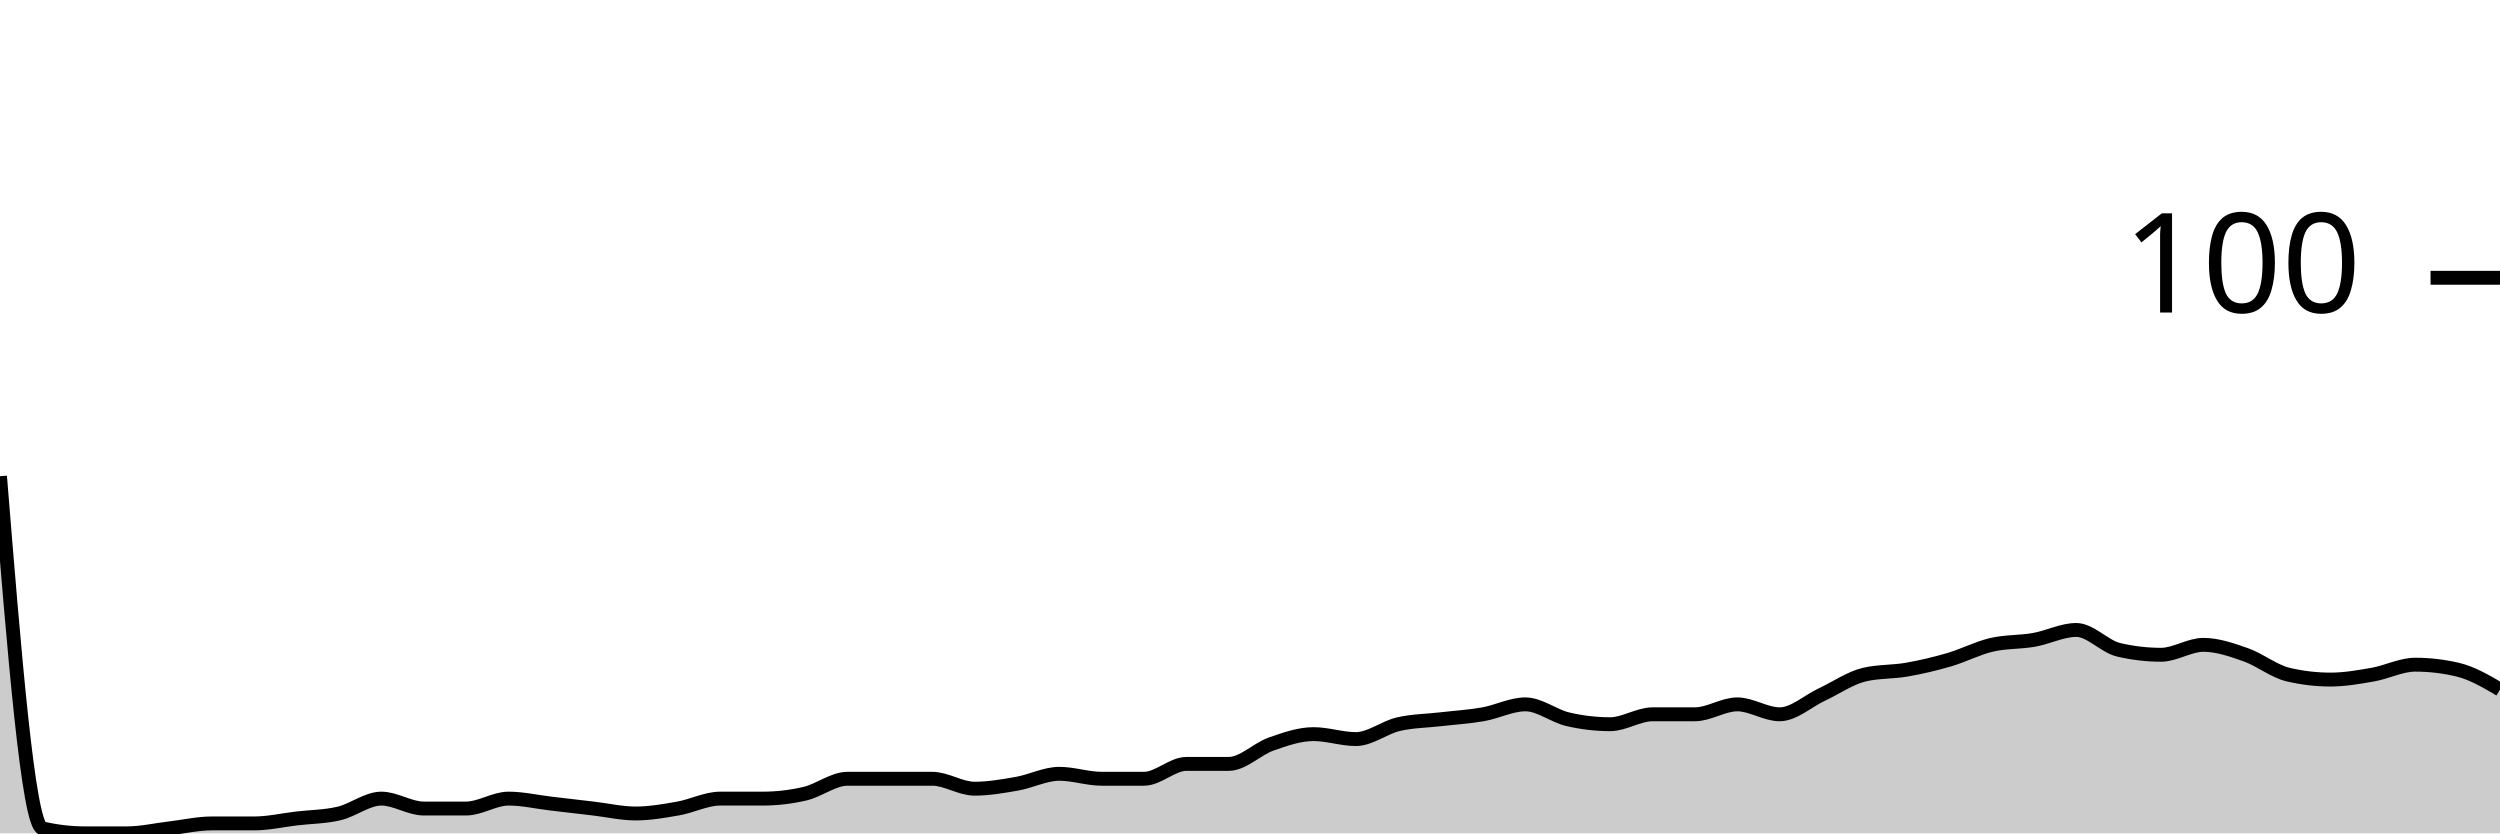
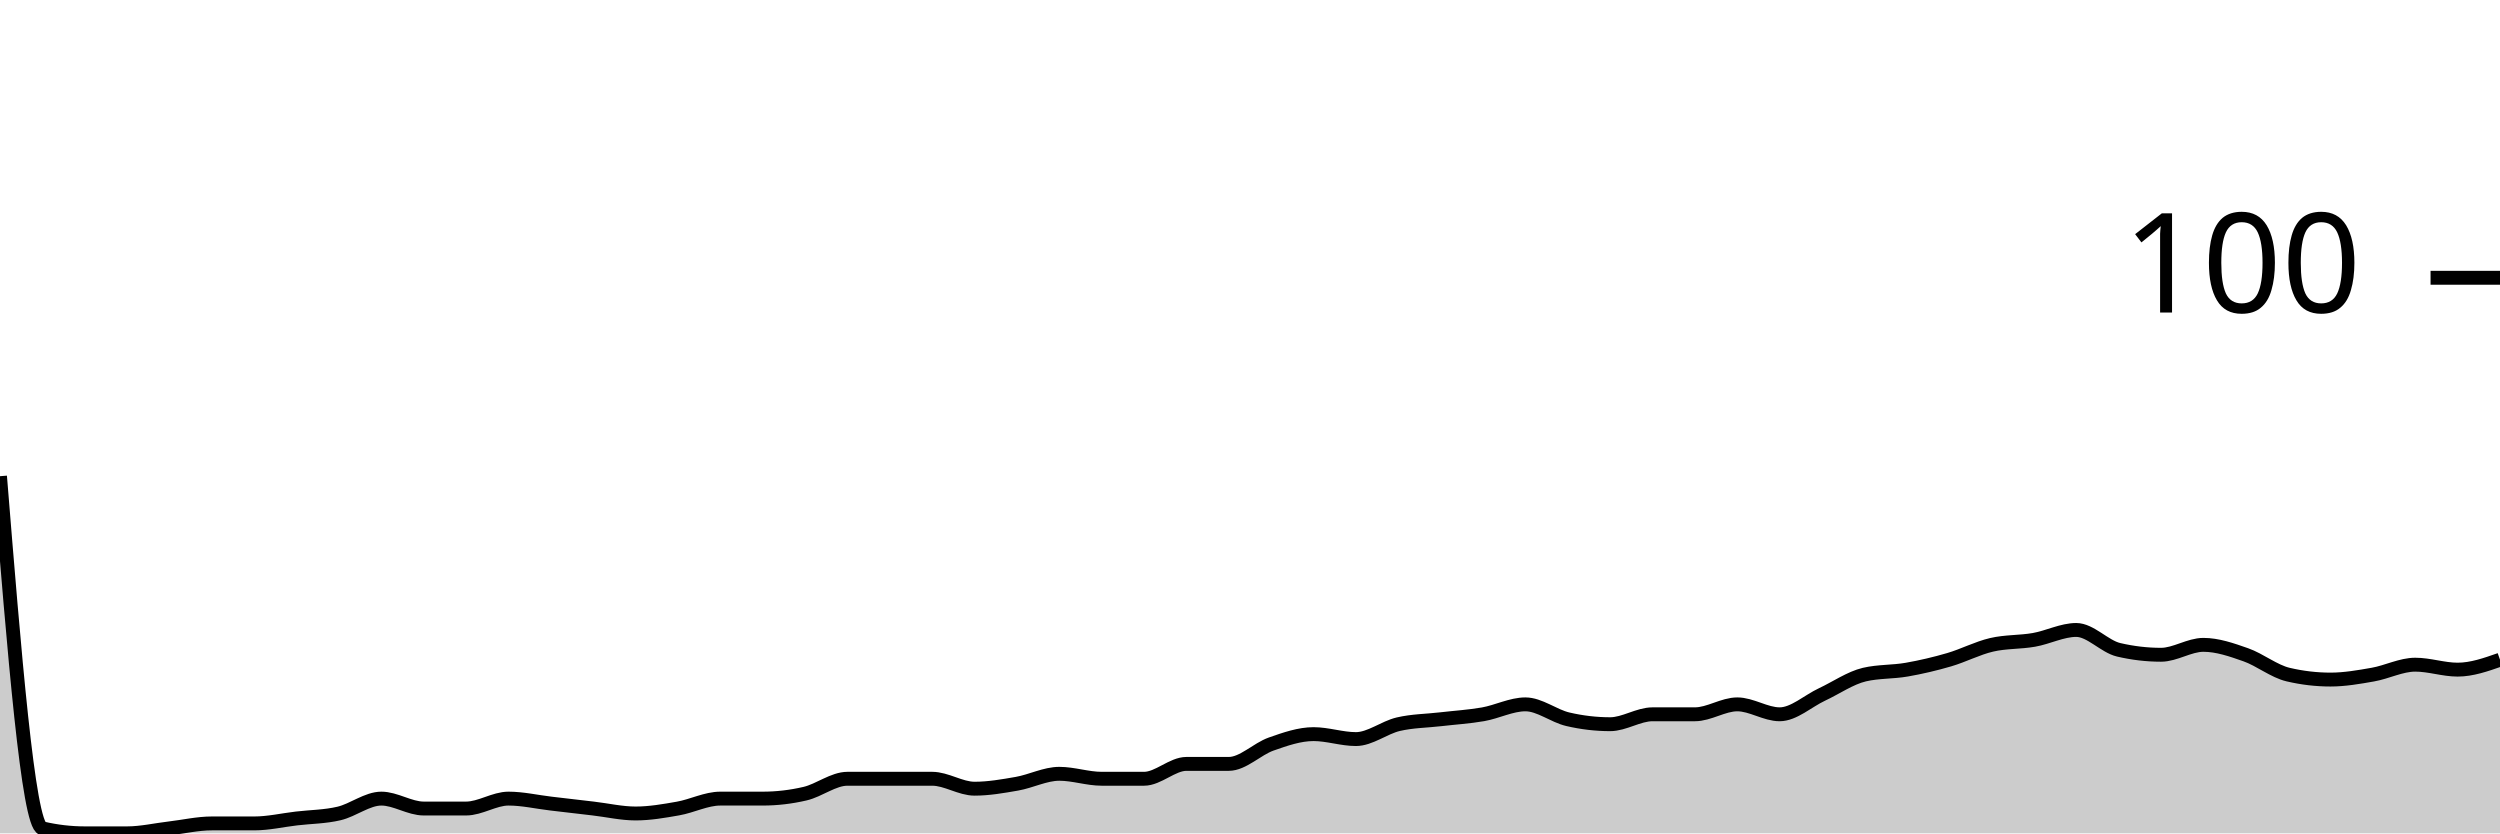
<svg xmlns="http://www.w3.org/2000/svg" viewBox="0 0 180 60">
  <g transform="translate(0,20)">
-     <path class="area" fill="rgba(0, 0, 0, 0.2)" d="M0,14.286C1.017,26.845,2.034,39.405,3.051,39.643C4.068,39.881,5.085,40,6.102,40C7.119,40,8.136,40,9.153,40C10.169,40,11.186,39.762,12.203,39.643C13.22,39.524,14.237,39.286,15.254,39.286C16.271,39.286,17.288,39.286,18.305,39.286C19.322,39.286,20.339,39.048,21.356,38.929C22.373,38.81,23.39,38.81,24.407,38.571C25.424,38.333,26.441,37.5,27.458,37.5C28.475,37.5,29.492,38.214,30.508,38.214C31.525,38.214,32.542,38.214,33.559,38.214C34.576,38.214,35.593,37.5,36.61,37.5C37.627,37.5,38.644,37.738,39.661,37.857C40.678,37.976,41.695,38.095,42.712,38.214C43.729,38.333,44.746,38.571,45.763,38.571C46.78,38.571,47.797,38.393,48.814,38.214C49.831,38.036,50.847,37.5,51.864,37.5C52.881,37.5,53.898,37.5,54.915,37.5C55.932,37.5,56.949,37.381,57.966,37.143C58.983,36.905,60,36.071,61.017,36.071C62.034,36.071,63.051,36.071,64.068,36.071C65.085,36.071,66.102,36.071,67.119,36.071C68.136,36.071,69.153,36.786,70.169,36.786C71.186,36.786,72.203,36.607,73.22,36.429C74.237,36.25,75.254,35.714,76.271,35.714C77.288,35.714,78.305,36.071,79.322,36.071C80.339,36.071,81.356,36.071,82.373,36.071C83.39,36.071,84.407,35,85.424,35C86.441,35,87.458,35,88.475,35C89.492,35,90.508,33.929,91.525,33.571C92.542,33.214,93.559,32.857,94.576,32.857C95.593,32.857,96.61,33.214,97.627,33.214C98.644,33.214,99.661,32.381,100.678,32.143C101.695,31.905,102.712,31.905,103.729,31.786C104.746,31.667,105.763,31.607,106.78,31.429C107.797,31.25,108.814,30.714,109.831,30.714C110.847,30.714,111.864,31.548,112.881,31.786C113.898,32.024,114.915,32.143,115.932,32.143C116.949,32.143,117.966,31.429,118.983,31.429C120,31.429,121.017,31.429,122.034,31.429C123.051,31.429,124.068,30.714,125.085,30.714C126.102,30.714,127.119,31.429,128.136,31.429C129.153,31.429,130.169,30.476,131.186,30C132.203,29.524,133.22,28.81,134.237,28.571C135.254,28.333,136.271,28.393,137.288,28.214C138.305,28.036,139.322,27.798,140.339,27.5C141.356,27.202,142.373,26.667,143.39,26.429C144.407,26.19,145.424,26.25,146.441,26.071C147.458,25.893,148.475,25.357,149.492,25.357C150.508,25.357,151.525,26.548,152.542,26.786C153.559,27.024,154.576,27.143,155.593,27.143C156.61,27.143,157.627,26.429,158.644,26.429C159.661,26.429,160.678,26.786,161.695,27.143C162.712,27.5,163.729,28.333,164.746,28.571C165.763,28.81,166.78,28.929,167.797,28.929C168.814,28.929,169.831,28.75,170.847,28.571C171.864,28.393,172.881,27.857,173.898,27.857C174.915,27.857,175.932,27.976,176.949,28.214C177.966,28.452,178.983,29.048,180,29.643L180,40C178.983,40,177.966,40,176.949,40C175.932,40,174.915,40,173.898,40C172.881,40,171.864,40,170.847,40C169.831,40,168.814,40,167.797,40C166.78,40,165.763,40,164.746,40C163.729,40,162.712,40,161.695,40C160.678,40,159.661,40,158.644,40C157.627,40,156.61,40,155.593,40C154.576,40,153.559,40,152.542,40C151.525,40,150.508,40,149.492,40C148.475,40,147.458,40,146.441,40C145.424,40,144.407,40,143.39,40C142.373,40,141.356,40,140.339,40C139.322,40,138.305,40,137.288,40C136.271,40,135.254,40,134.237,40C133.22,40,132.203,40,131.186,40C130.169,40,129.153,40,128.136,40C127.119,40,126.102,40,125.085,40C124.068,40,123.051,40,122.034,40C121.017,40,120,40,118.983,40C117.966,40,116.949,40,115.932,40C114.915,40,113.898,40,112.881,40C111.864,40,110.847,40,109.831,40C108.814,40,107.797,40,106.78,40C105.763,40,104.746,40,103.729,40C102.712,40,101.695,40,100.678,40C99.661,40,98.644,40,97.627,40C96.61,40,95.593,40,94.576,40C93.559,40,92.542,40,91.525,40C90.508,40,89.492,40,88.475,40C87.458,40,86.441,40,85.424,40C84.407,40,83.39,40,82.373,40C81.356,40,80.339,40,79.322,40C78.305,40,77.288,40,76.271,40C75.254,40,74.237,40,73.22,40C72.203,40,71.186,40,70.169,40C69.153,40,68.136,40,67.119,40C66.102,40,65.085,40,64.068,40C63.051,40,62.034,40,61.017,40C60,40,58.983,40,57.966,40C56.949,40,55.932,40,54.915,40C53.898,40,52.881,40,51.864,40C50.847,40,49.831,40,48.814,40C47.797,40,46.78,40,45.763,40C44.746,40,43.729,40,42.712,40C41.695,40,40.678,40,39.661,40C38.644,40,37.627,40,36.61,40C35.593,40,34.576,40,33.559,40C32.542,40,31.525,40,30.508,40C29.492,40,28.475,40,27.458,40C26.441,40,25.424,40,24.407,40C23.39,40,22.373,40,21.356,40C20.339,40,19.322,40,18.305,40C17.288,40,16.271,40,15.254,40C14.237,40,13.22,40,12.203,40C11.186,40,10.169,40,9.153,40C8.136,40,7.119,40,6.102,40C5.085,40,4.068,40,3.051,40C2.034,40,1.017,40,0,40Z" />
-     <path class="line" stroke="black" fill="none" d="M0,14.286C1.017,26.845,2.034,39.405,3.051,39.643C4.068,39.881,5.085,40,6.102,40C7.119,40,8.136,40,9.153,40C10.169,40,11.186,39.762,12.203,39.643C13.22,39.524,14.237,39.286,15.254,39.286C16.271,39.286,17.288,39.286,18.305,39.286C19.322,39.286,20.339,39.048,21.356,38.929C22.373,38.81,23.39,38.81,24.407,38.571C25.424,38.333,26.441,37.5,27.458,37.5C28.475,37.5,29.492,38.214,30.508,38.214C31.525,38.214,32.542,38.214,33.559,38.214C34.576,38.214,35.593,37.5,36.61,37.5C37.627,37.5,38.644,37.738,39.661,37.857C40.678,37.976,41.695,38.095,42.712,38.214C43.729,38.333,44.746,38.571,45.763,38.571C46.78,38.571,47.797,38.393,48.814,38.214C49.831,38.036,50.847,37.5,51.864,37.5C52.881,37.5,53.898,37.5,54.915,37.5C55.932,37.5,56.949,37.381,57.966,37.143C58.983,36.905,60,36.071,61.017,36.071C62.034,36.071,63.051,36.071,64.068,36.071C65.085,36.071,66.102,36.071,67.119,36.071C68.136,36.071,69.153,36.786,70.169,36.786C71.186,36.786,72.203,36.607,73.22,36.429C74.237,36.25,75.254,35.714,76.271,35.714C77.288,35.714,78.305,36.071,79.322,36.071C80.339,36.071,81.356,36.071,82.373,36.071C83.39,36.071,84.407,35,85.424,35C86.441,35,87.458,35,88.475,35C89.492,35,90.508,33.929,91.525,33.571C92.542,33.214,93.559,32.857,94.576,32.857C95.593,32.857,96.61,33.214,97.627,33.214C98.644,33.214,99.661,32.381,100.678,32.143C101.695,31.905,102.712,31.905,103.729,31.786C104.746,31.667,105.763,31.607,106.78,31.429C107.797,31.25,108.814,30.714,109.831,30.714C110.847,30.714,111.864,31.548,112.881,31.786C113.898,32.024,114.915,32.143,115.932,32.143C116.949,32.143,117.966,31.429,118.983,31.429C120,31.429,121.017,31.429,122.034,31.429C123.051,31.429,124.068,30.714,125.085,30.714C126.102,30.714,127.119,31.429,128.136,31.429C129.153,31.429,130.169,30.476,131.186,30C132.203,29.524,133.22,28.81,134.237,28.571C135.254,28.333,136.271,28.393,137.288,28.214C138.305,28.036,139.322,27.798,140.339,27.5C141.356,27.202,142.373,26.667,143.39,26.429C144.407,26.19,145.424,26.25,146.441,26.071C147.458,25.893,148.475,25.357,149.492,25.357C150.508,25.357,151.525,26.548,152.542,26.786C153.559,27.024,154.576,27.143,155.593,27.143C156.61,27.143,157.627,26.429,158.644,26.429C159.661,26.429,160.678,26.786,161.695,27.143C162.712,27.5,163.729,28.333,164.746,28.571C165.763,28.81,166.78,28.929,167.797,28.929C168.814,28.929,169.831,28.75,170.847,28.571C171.864,28.393,172.881,27.857,173.898,27.857C174.915,27.857,175.932,27.976,176.949,28.214C177.966,28.452,178.983,29.048,180,29.643" />
+     <path class="area" fill="rgba(0, 0, 0, 0.2)" d="M0,14.286C1.017,26.845,2.034,39.405,3.051,39.643C4.068,39.881,5.085,40,6.102,40C7.119,40,8.136,40,9.153,40C10.169,40,11.186,39.762,12.203,39.643C13.22,39.524,14.237,39.286,15.254,39.286C16.271,39.286,17.288,39.286,18.305,39.286C19.322,39.286,20.339,39.048,21.356,38.929C22.373,38.81,23.39,38.81,24.407,38.571C25.424,38.333,26.441,37.5,27.458,37.5C28.475,37.5,29.492,38.214,30.508,38.214C31.525,38.214,32.542,38.214,33.559,38.214C34.576,38.214,35.593,37.5,36.61,37.5C37.627,37.5,38.644,37.738,39.661,37.857C40.678,37.976,41.695,38.095,42.712,38.214C43.729,38.333,44.746,38.571,45.763,38.571C46.78,38.571,47.797,38.393,48.814,38.214C49.831,38.036,50.847,37.5,51.864,37.5C52.881,37.5,53.898,37.5,54.915,37.5C55.932,37.5,56.949,37.381,57.966,37.143C58.983,36.905,60,36.071,61.017,36.071C62.034,36.071,63.051,36.071,64.068,36.071C65.085,36.071,66.102,36.071,67.119,36.071C68.136,36.071,69.153,36.786,70.169,36.786C71.186,36.786,72.203,36.607,73.22,36.429C74.237,36.25,75.254,35.714,76.271,35.714C77.288,35.714,78.305,36.071,79.322,36.071C80.339,36.071,81.356,36.071,82.373,36.071C83.39,36.071,84.407,35,85.424,35C86.441,35,87.458,35,88.475,35C89.492,35,90.508,33.929,91.525,33.571C92.542,33.214,93.559,32.857,94.576,32.857C95.593,32.857,96.61,33.214,97.627,33.214C98.644,33.214,99.661,32.381,100.678,32.143C101.695,31.905,102.712,31.905,103.729,31.786C104.746,31.667,105.763,31.607,106.78,31.429C107.797,31.25,108.814,30.714,109.831,30.714C110.847,30.714,111.864,31.548,112.881,31.786C113.898,32.024,114.915,32.143,115.932,32.143C116.949,32.143,117.966,31.429,118.983,31.429C120,31.429,121.017,31.429,122.034,31.429C123.051,31.429,124.068,30.714,125.085,30.714C126.102,30.714,127.119,31.429,128.136,31.429C129.153,31.429,130.169,30.476,131.186,30C132.203,29.524,133.22,28.81,134.237,28.571C135.254,28.333,136.271,28.393,137.288,28.214C138.305,28.036,139.322,27.798,140.339,27.5C141.356,27.202,142.373,26.667,143.39,26.429C144.407,26.19,145.424,26.25,146.441,26.071C147.458,25.893,148.475,25.357,149.492,25.357C150.508,25.357,151.525,26.548,152.542,26.786C153.559,27.024,154.576,27.143,155.593,27.143C156.61,27.143,157.627,26.429,158.644,26.429C159.661,26.429,160.678,26.786,161.695,27.143C162.712,27.5,163.729,28.333,164.746,28.571C165.763,28.81,166.78,28.929,167.797,28.929C168.814,28.929,169.831,28.75,170.847,28.571C171.864,28.393,172.881,27.857,173.898,27.857C174.915,27.857,175.932,28.214,176.949,28.214C177.966,28.214,178.983,27.857,180,27.5L180,40C178.983,40,177.966,40,176.949,40C175.932,40,174.915,40,173.898,40C172.881,40,171.864,40,170.847,40C169.831,40,168.814,40,167.797,40C166.78,40,165.763,40,164.746,40C163.729,40,162.712,40,161.695,40C160.678,40,159.661,40,158.644,40C157.627,40,156.61,40,155.593,40C154.576,40,153.559,40,152.542,40C151.525,40,150.508,40,149.492,40C148.475,40,147.458,40,146.441,40C145.424,40,144.407,40,143.39,40C142.373,40,141.356,40,140.339,40C139.322,40,138.305,40,137.288,40C136.271,40,135.254,40,134.237,40C133.22,40,132.203,40,131.186,40C130.169,40,129.153,40,128.136,40C127.119,40,126.102,40,125.085,40C124.068,40,123.051,40,122.034,40C121.017,40,120,40,118.983,40C117.966,40,116.949,40,115.932,40C114.915,40,113.898,40,112.881,40C111.864,40,110.847,40,109.831,40C108.814,40,107.797,40,106.78,40C105.763,40,104.746,40,103.729,40C102.712,40,101.695,40,100.678,40C99.661,40,98.644,40,97.627,40C96.61,40,95.593,40,94.576,40C93.559,40,92.542,40,91.525,40C90.508,40,89.492,40,88.475,40C87.458,40,86.441,40,85.424,40C84.407,40,83.39,40,82.373,40C81.356,40,80.339,40,79.322,40C78.305,40,77.288,40,76.271,40C75.254,40,74.237,40,73.22,40C72.203,40,71.186,40,70.169,40C69.153,40,68.136,40,67.119,40C66.102,40,65.085,40,64.068,40C63.051,40,62.034,40,61.017,40C60,40,58.983,40,57.966,40C56.949,40,55.932,40,54.915,40C53.898,40,52.881,40,51.864,40C50.847,40,49.831,40,48.814,40C47.797,40,46.78,40,45.763,40C44.746,40,43.729,40,42.712,40C41.695,40,40.678,40,39.661,40C38.644,40,37.627,40,36.61,40C35.593,40,34.576,40,33.559,40C32.542,40,31.525,40,30.508,40C29.492,40,28.475,40,27.458,40C26.441,40,25.424,40,24.407,40C23.39,40,22.373,40,21.356,40C20.339,40,19.322,40,18.305,40C17.288,40,16.271,40,15.254,40C14.237,40,13.22,40,12.203,40C11.186,40,10.169,40,9.153,40C8.136,40,7.119,40,6.102,40C5.085,40,4.068,40,3.051,40C2.034,40,1.017,40,0,40Z" />
+     <path class="line" stroke="black" fill="none" d="M0,14.286C1.017,26.845,2.034,39.405,3.051,39.643C4.068,39.881,5.085,40,6.102,40C7.119,40,8.136,40,9.153,40C10.169,40,11.186,39.762,12.203,39.643C13.22,39.524,14.237,39.286,15.254,39.286C16.271,39.286,17.288,39.286,18.305,39.286C19.322,39.286,20.339,39.048,21.356,38.929C22.373,38.81,23.39,38.81,24.407,38.571C25.424,38.333,26.441,37.5,27.458,37.5C28.475,37.5,29.492,38.214,30.508,38.214C31.525,38.214,32.542,38.214,33.559,38.214C34.576,38.214,35.593,37.5,36.61,37.5C37.627,37.5,38.644,37.738,39.661,37.857C40.678,37.976,41.695,38.095,42.712,38.214C43.729,38.333,44.746,38.571,45.763,38.571C46.78,38.571,47.797,38.393,48.814,38.214C49.831,38.036,50.847,37.5,51.864,37.5C52.881,37.5,53.898,37.5,54.915,37.5C55.932,37.5,56.949,37.381,57.966,37.143C58.983,36.905,60,36.071,61.017,36.071C62.034,36.071,63.051,36.071,64.068,36.071C65.085,36.071,66.102,36.071,67.119,36.071C68.136,36.071,69.153,36.786,70.169,36.786C71.186,36.786,72.203,36.607,73.22,36.429C74.237,36.25,75.254,35.714,76.271,35.714C77.288,35.714,78.305,36.071,79.322,36.071C80.339,36.071,81.356,36.071,82.373,36.071C83.39,36.071,84.407,35,85.424,35C86.441,35,87.458,35,88.475,35C89.492,35,90.508,33.929,91.525,33.571C92.542,33.214,93.559,32.857,94.576,32.857C95.593,32.857,96.61,33.214,97.627,33.214C98.644,33.214,99.661,32.381,100.678,32.143C101.695,31.905,102.712,31.905,103.729,31.786C104.746,31.667,105.763,31.607,106.78,31.429C107.797,31.25,108.814,30.714,109.831,30.714C110.847,30.714,111.864,31.548,112.881,31.786C113.898,32.024,114.915,32.143,115.932,32.143C116.949,32.143,117.966,31.429,118.983,31.429C120,31.429,121.017,31.429,122.034,31.429C123.051,31.429,124.068,30.714,125.085,30.714C126.102,30.714,127.119,31.429,128.136,31.429C129.153,31.429,130.169,30.476,131.186,30C132.203,29.524,133.22,28.81,134.237,28.571C135.254,28.333,136.271,28.393,137.288,28.214C138.305,28.036,139.322,27.798,140.339,27.5C141.356,27.202,142.373,26.667,143.39,26.429C144.407,26.19,145.424,26.25,146.441,26.071C147.458,25.893,148.475,25.357,149.492,25.357C150.508,25.357,151.525,26.548,152.542,26.786C153.559,27.024,154.576,27.143,155.593,27.143C156.61,27.143,157.627,26.429,158.644,26.429C159.661,26.429,160.678,26.786,161.695,27.143C162.712,27.5,163.729,28.333,164.746,28.571C165.763,28.81,166.78,28.929,167.797,28.929C168.814,28.929,169.831,28.75,170.847,28.571C171.864,28.393,172.881,27.857,173.898,27.857C174.915,27.857,175.932,28.214,176.949,28.214C177.966,28.214,178.983,27.857,180,27.5" />
    <path class="axis-ceiling" stroke-width="1" stroke="black" fill="none" d="M175,0L180,0" />
    <text class="axis-ceiling-label" font-family="sans-serif" text-anchor="end" font-size="10px" x="170" y="2.5">100</text>
  </g>
</svg>
